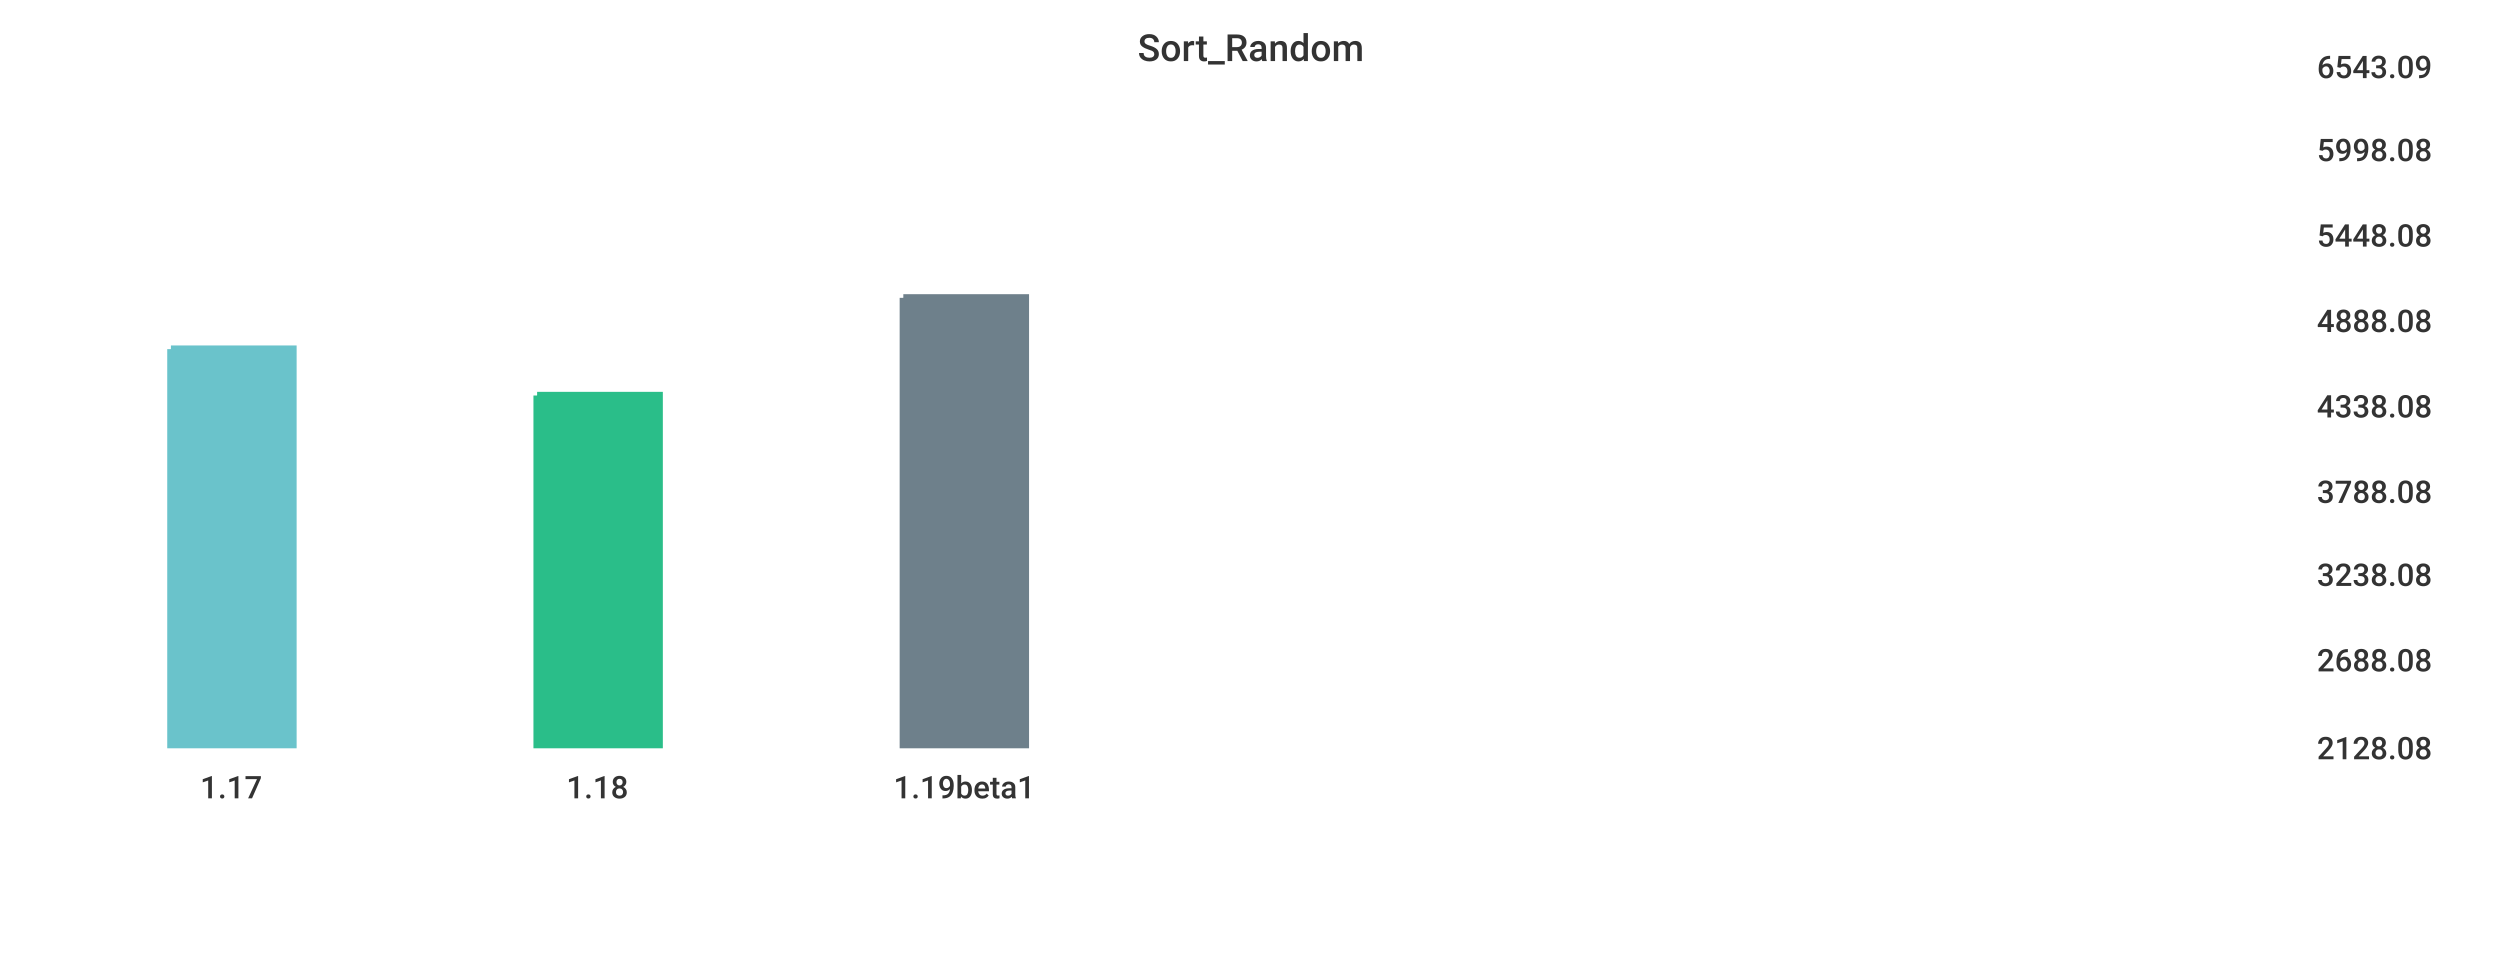
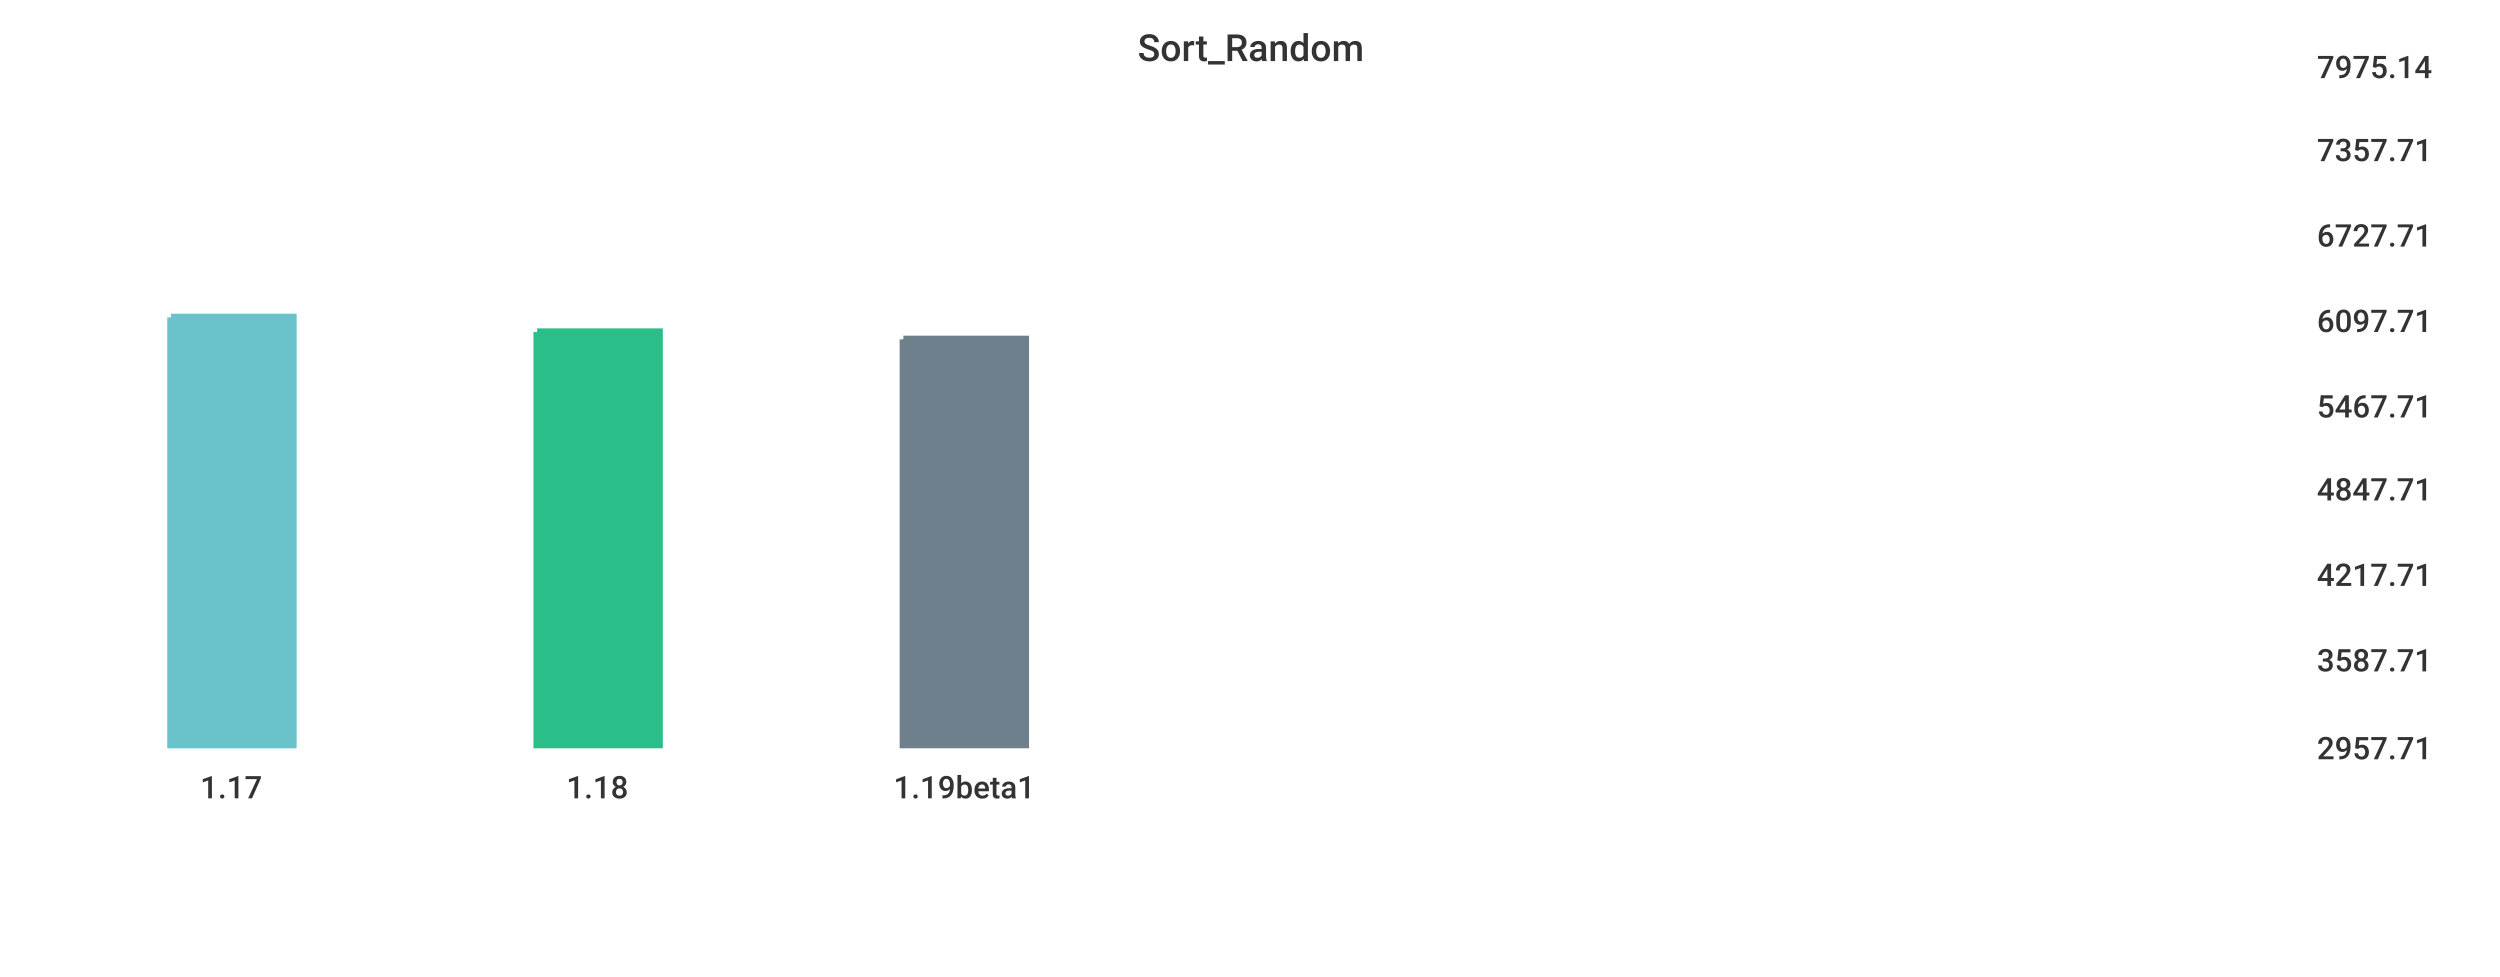
<svg xmlns="http://www.w3.org/2000/svg" width="1024" height="400">\n<path d="M 0 0 L 1024 0 L 1024 400 L 0 400 L 0 0" style="stroke-width:0;stroke:rgba(255,255,255,1.0);fill:rgba(255,255,255,1.0)" />
  <path d="M 20 26 L 934 26 L 934 305 L 20 305 L 20 26" style="stroke-width:0;stroke:rgba(255,255,255,1.0);fill:rgba(255,255,255,1.0)" />
-   <path d="M 70 143 L 120 143 L 120 305 L 70 305 L 70 143" style="stroke-width:3;stroke:rgba(106,195,203,1.0);fill:rgba(106,195,203,1.0)" />
-   <path d="M 220 162 L 270 162 L 270 305 L 220 305 L 220 162" style="stroke-width:3;stroke:rgba(42,190,137,1.0);fill:rgba(42,190,137,1.0)" />
-   <path d="M 370 122 L 420 122 L 420 305 L 370 305 L 370 122" style="stroke-width:3;stroke:rgba(110,128,139,1.0);fill:rgba(110,128,139,1.0)" />
+   <path d="M 70 130 L 120 130 L 120 305 L 70 305 L 70 130" style="stroke-width:3;stroke:rgba(106,195,203,1.0);fill:rgba(106,195,203,1.0)" />
+   <path d="M 220 136 L 270 136 L 270 305 L 220 305 L 220 136" style="stroke-width:3;stroke:rgba(42,190,137,1.0);fill:rgba(42,190,137,1.0)" />
+   <path d="M 370 139 L 420 139 L 420 305 L 370 305 L 370 139" style="stroke-width:3;stroke:rgba(110,128,139,1.0);fill:rgba(110,128,139,1.0)" />
  <path d="M 20 305 L 934 305" style="stroke-width:0;stroke:rgba(51,51,51,1.0);fill:none" />
  <path d="M 20 305 L 20 310" style="stroke-width:0;stroke:rgba(51,51,51,1.0);fill:none" />
  <text x="82" y="327" style="stroke-width:0;stroke:none;fill:rgba(51,51,51,1.0);font-size:12.8px;font-family:'Roboto Medium',sans-serif">1.17</text>
  <path d="M 170 305 L 170 310" style="stroke-width:0;stroke:rgba(51,51,51,1.0);fill:none" />
  <text x="232" y="327" style="stroke-width:0;stroke:none;fill:rgba(51,51,51,1.0);font-size:12.8px;font-family:'Roboto Medium',sans-serif">1.18</text>
  <path d="M 320 305 L 320 310" style="stroke-width:0;stroke:rgba(51,51,51,1.0);fill:none" />
  <text x="366" y="327" style="stroke-width:0;stroke:none;fill:rgba(51,51,51,1.0);font-size:12.8px;font-family:'Roboto Medium',sans-serif">1.19beta1</text>
  <path d="M 934 26 L 934 305" style="stroke-width:0;stroke:rgba(51,51,51,1.0);fill:none" />
  <path d="M 934 305 L 939 305" style="stroke-width:0;stroke:rgba(51,51,51,1.0);fill:none" />
  <path d="M 934 305 L 939 305" style="stroke-width:0;stroke:rgba(51,51,51,1.0);fill:none" />
-   <text x="949" y="311" style="stroke-width:0;stroke:none;fill:rgba(51,51,51,1.0);font-size:12.8px;font-family:'Roboto Medium',sans-serif">2128.08</text>
+   <text x="949" y="311" style="stroke-width:0;stroke:none;fill:rgba(51,51,51,1.0);font-size:12.8px;font-family:'Roboto Medium',sans-serif">2957.71</text>
  <path d="M 934 269 L 939 269" style="stroke-width:0;stroke:rgba(51,51,51,1.0);fill:none" />
-   <text x="949" y="275" style="stroke-width:0;stroke:none;fill:rgba(51,51,51,1.0);font-size:12.8px;font-family:'Roboto Medium',sans-serif">2688.08</text>
+   <text x="949" y="275" style="stroke-width:0;stroke:none;fill:rgba(51,51,51,1.0);font-size:12.8px;font-family:'Roboto Medium',sans-serif">3587.71</text>
  <path d="M 934 234 L 939 234" style="stroke-width:0;stroke:rgba(51,51,51,1.0);fill:none" />
-   <text x="949" y="240" style="stroke-width:0;stroke:none;fill:rgba(51,51,51,1.0);font-size:12.8px;font-family:'Roboto Medium',sans-serif">3238.08</text>
-   <path d="M 934 200 L 939 200" style="stroke-width:0;stroke:rgba(51,51,51,1.0);fill:none" />
-   <text x="949" y="206" style="stroke-width:0;stroke:none;fill:rgba(51,51,51,1.0);font-size:12.8px;font-family:'Roboto Medium',sans-serif">3788.08</text>
+   <text x="949" y="240" style="stroke-width:0;stroke:none;fill:rgba(51,51,51,1.0);font-size:12.8px;font-family:'Roboto Medium',sans-serif">4217.71</text>
+   <path d="M 934 199 L 939 199" style="stroke-width:0;stroke:rgba(51,51,51,1.0);fill:none" />
+   <text x="949" y="205" style="stroke-width:0;stroke:none;fill:rgba(51,51,51,1.0);font-size:12.8px;font-family:'Roboto Medium',sans-serif">4847.71</text>
  <path d="M 934 165 L 939 165" style="stroke-width:0;stroke:rgba(51,51,51,1.0);fill:none" />
-   <text x="949" y="171" style="stroke-width:0;stroke:none;fill:rgba(51,51,51,1.0);font-size:12.8px;font-family:'Roboto Medium',sans-serif">4338.08</text>
+   <text x="949" y="171" style="stroke-width:0;stroke:none;fill:rgba(51,51,51,1.0);font-size:12.8px;font-family:'Roboto Medium',sans-serif">5467.71</text>
  <path d="M 934 130 L 939 130" style="stroke-width:0;stroke:rgba(51,51,51,1.0);fill:none" />
-   <text x="949" y="136" style="stroke-width:0;stroke:none;fill:rgba(51,51,51,1.0);font-size:12.8px;font-family:'Roboto Medium',sans-serif">4888.08</text>
+   <text x="949" y="136" style="stroke-width:0;stroke:none;fill:rgba(51,51,51,1.0);font-size:12.8px;font-family:'Roboto Medium',sans-serif">6097.71</text>
  <path d="M 934 95 L 939 95" style="stroke-width:0;stroke:rgba(51,51,51,1.0);fill:none" />
-   <text x="949" y="101" style="stroke-width:0;stroke:none;fill:rgba(51,51,51,1.0);font-size:12.8px;font-family:'Roboto Medium',sans-serif">5448.08</text>
+   <text x="949" y="101" style="stroke-width:0;stroke:none;fill:rgba(51,51,51,1.0);font-size:12.8px;font-family:'Roboto Medium',sans-serif">6727.71</text>
  <path d="M 934 60 L 939 60" style="stroke-width:0;stroke:rgba(51,51,51,1.0);fill:none" />
-   <text x="949" y="66" style="stroke-width:0;stroke:none;fill:rgba(51,51,51,1.0);font-size:12.8px;font-family:'Roboto Medium',sans-serif">5998.08</text>
+   <text x="949" y="66" style="stroke-width:0;stroke:none;fill:rgba(51,51,51,1.0);font-size:12.8px;font-family:'Roboto Medium',sans-serif">7357.71</text>
  <path d="M 934 26 L 939 26" style="stroke-width:0;stroke:rgba(51,51,51,1.0);fill:none" />
-   <text x="949" y="32" style="stroke-width:0;stroke:none;fill:rgba(51,51,51,1.0);font-size:12.8px;font-family:'Roboto Medium',sans-serif">6543.09</text>
+   <text x="949" y="32" style="stroke-width:0;stroke:none;fill:rgba(51,51,51,1.0);font-size:12.8px;font-family:'Roboto Medium',sans-serif">7975.14</text>
  <text x="466" y="25" style="stroke-width:0;stroke:none;fill:rgba(51,51,51,1.0);font-size:15.3px;font-family:'Roboto Medium',sans-serif">Sort_Random</text>
</svg>
